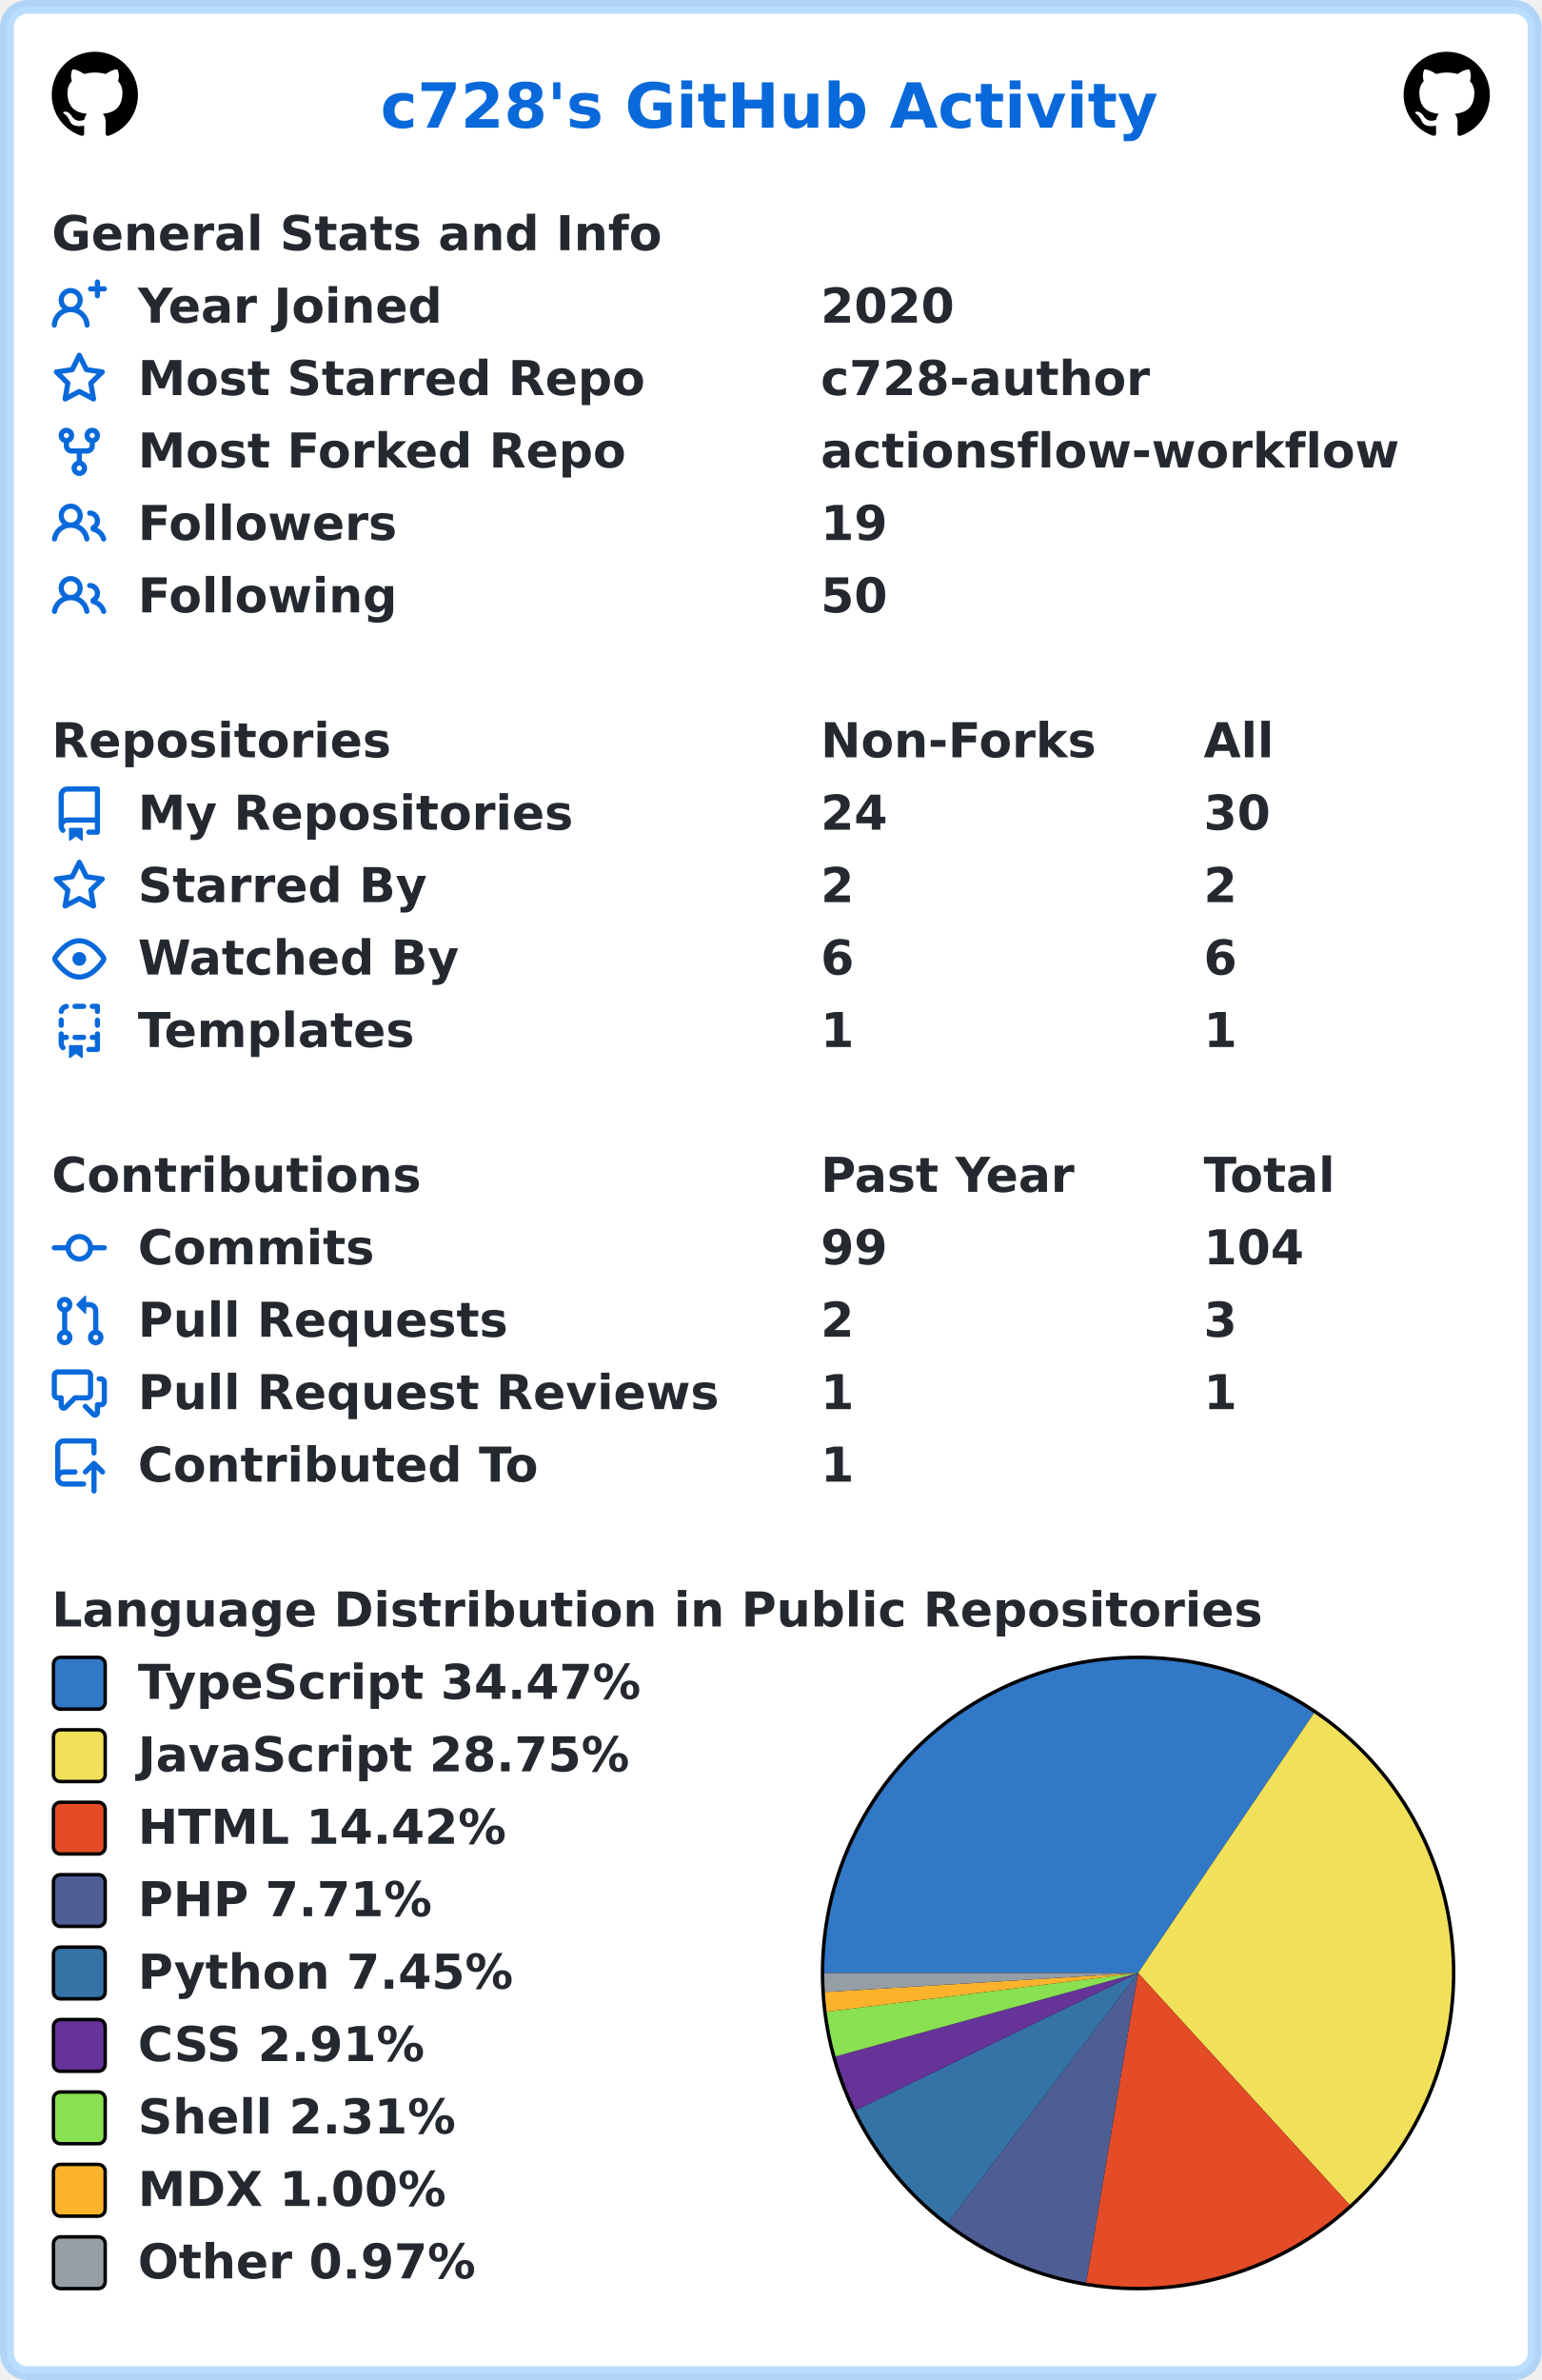
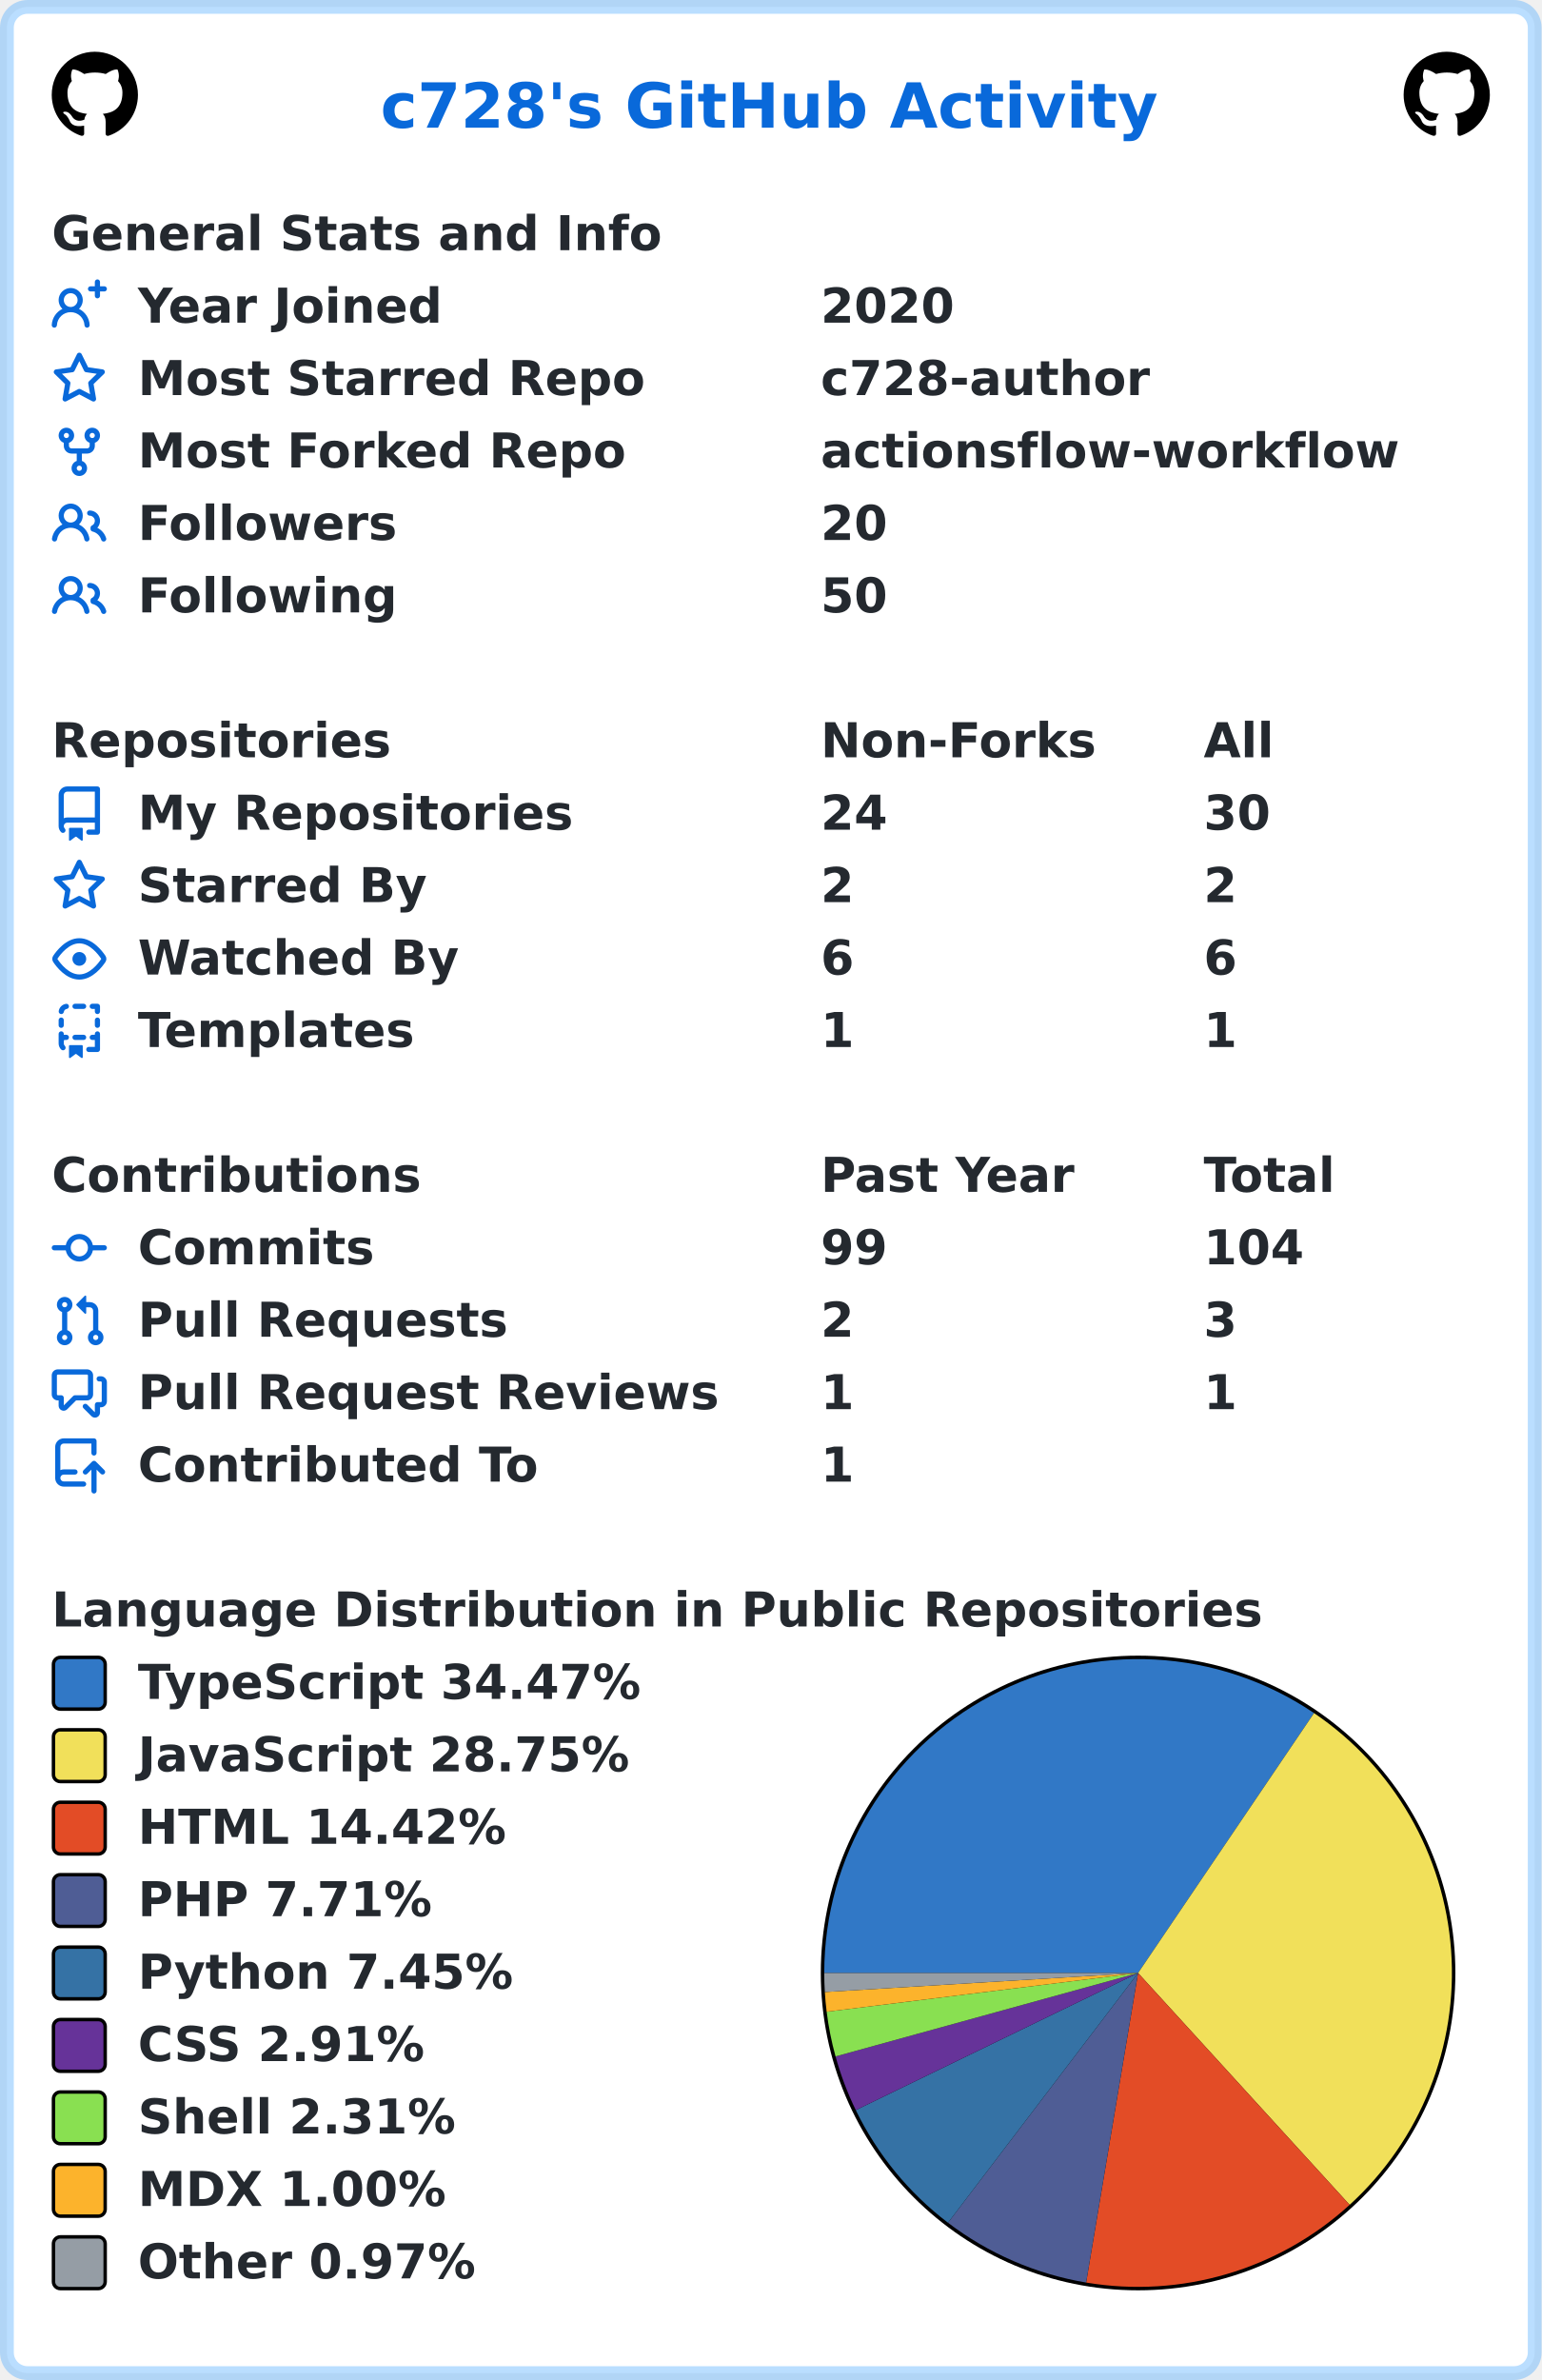
<svg xmlns="http://www.w3.org/2000/svg" width="447" height="690" viewBox="0 0 447 690" lang="en" xml:lang="en">
  <rect x="2" y="2" stroke-width="4" rx="6" width="443" height="686" stroke="rgba(84,174,255,0.4)" fill="#ffffff" />
  <g font-weight="600" font-size="110pt" font-family="Verdana,Geneva,DejaVu Sans,sans-serif" text-rendering="geometricPrecision">
    <text x="897" y="301" lengthAdjust="spacingAndGlyphs" textLength="1833" transform="scale(0.123)" fill="#0969da">c728's GitHub Activity</text>
    <svg x="15" y="15" width="25" height="25" viewBox="0 0 16 16">
      <path fill="#000000" fill-rule="evenodd" d="M8 0C3.58 0 0 3.58 0 8c0 3.54 2.29 6.53 5.47 7.59.4.07.55-.17.55-.38 0-.19-.01-.82-.01-1.49-2.01.37-2.53-.49-2.69-.94-.09-.23-.48-.94-.82-1.13-.28-.15-.68-.52-.01-.53.63-.01 1.08.58 1.23.82.72 1.21 1.87.87 2.33.66.07-.52.28-.87.51-1.07-1.78-.2-3.64-.89-3.64-3.95 0-.87.31-1.59.82-2.15-.08-.2-.36-1.02.08-2.12 0 0 .67-.21 2.2.82.64-.18 1.32-.27 2-.27.68 0 1.36.09 2 .27 1.53-1.04 2.2-.82 2.2-.82.44 1.1.16 1.92.08 2.12.51.56.82 1.27.82 2.15 0 3.07-1.87 3.75-3.65 3.95.29.25.54.73.54 1.48 0 1.07-.01 1.93-.01 2.2 0 .21.15.46.55.38A8.013 8.013 0 0016 8c0-4.42-3.58-8-8-8z" />
    </svg>
    <svg x="407" y="15" width="25" height="25" viewBox="0 0 16 16">
      <path fill="#000000" fill-rule="evenodd" d="M8 0C3.58 0 0 3.58 0 8c0 3.54 2.29 6.53 5.47 7.59.4.07.55-.17.55-.38 0-.19-.01-.82-.01-1.49-2.01.37-2.53-.49-2.69-.94-.09-.23-.48-.94-.82-1.13-.28-.15-.68-.52-.01-.53.63-.01 1.08.58 1.23.82.72 1.21 1.87.87 2.33.66.07-.52.28-.87.51-1.07-1.78-.2-3.64-.89-3.64-3.95 0-.87.31-1.59.82-2.15-.08-.2-.36-1.02.08-2.12 0 0 .67-.21 2.2.82.64-.18 1.32-.27 2-.27.68 0 1.36.09 2 .27 1.53-1.04 2.2-.82 2.2-.82.44 1.1.16 1.92.08 2.12.51.56.82 1.27.82 2.15 0 3.07-1.87 3.75-3.65 3.95.29.25.54.73.54 1.48 0 1.07-.01 1.93-.01 2.2 0 .21.15.46.55.38A8.013 8.013 0 0016 8c0-4.42-3.58-8-8-8z" />
    </svg>
    <g transform="translate(0, 60)" fill="#24292f">
      <g transform="translate(15, 0)">
        <g transform="scale(0.095)">
          <text x="0" y="132" textLength="1851" lengthAdjust="spacingAndGlyphs">General Stats and Info</text>
        </g>
      </g>
      <g transform="translate(15, 21)">
        <path fill="#0969da" fill-rule="evenodd" d="M13.25 0a.75.75 0 01.75.75V2h1.25a.75.75 0 010 1.5H14v1.25a.75.75 0 01-1.5 0V3.5h-1.25a.75.75 0 010-1.5h1.25V.75a.75.75 0 01.75-.75zM5.5 4a2 2 0 100 4 2 2 0 000-4zm2.4 4.548a3.5 3.5 0 10-4.799 0 5.527 5.527 0 00-3.1 4.66.75.75 0 101.498.085A4.01 4.01 0 015.5 9.5a4.01 4.01 0 014.001 3.793.75.75 0 101.498-.086 5.527 5.527 0 00-3.1-4.659z" />
        <g transform="scale(0.095)">
          <text lengthAdjust="spacingAndGlyphs" textLength="932" x="263" y="132">Year Joined</text>
          <text lengthAdjust="spacingAndGlyphs" textLength="420" x="2347" y="132">2020</text>
        </g>
      </g>
      <g transform="translate(15, 42)">
        <path fill="#0969da" fill-rule="evenodd" d="M8 .25a.75.75 0 01.673.418l1.882 3.815 4.21.612a.75.75 0 01.416 1.279l-3.046 2.97.719 4.192a.75.75 0 01-1.088.791L8 12.347l-3.766 1.98a.75.75 0 01-1.088-.79l.72-4.194L.818 6.374a.75.75 0 01.416-1.28l4.21-.611L7.327.668A.75.75 0 018 .25zm0 2.445L6.615 5.5a.75.75 0 01-.564.41l-3.097.45 2.24 2.184a.75.75 0 01.216.664l-.528 3.084 2.769-1.456a.75.75 0 01.698 0l2.77 1.456-.53-3.084a.75.75 0 01.216-.664l2.24-2.183-3.096-.45a.75.75 0 01-.564-.41L8 2.694v.001z" />
        <g transform="scale(0.095)">
          <text lengthAdjust="spacingAndGlyphs" textLength="1532" x="263" y="132">Most Starred Repo</text>
          <text lengthAdjust="spacingAndGlyphs" textLength="1010" x="2347" y="132">c728-author</text>
        </g>
      </g>
      <g transform="translate(15, 63)">
        <path fill="#0969da" fill-rule="evenodd" d="M5 3.25a.75.75 0 11-1.5 0 .75.75 0 011.5 0zm0 2.122a2.25 2.25 0 10-1.5 0v.878A2.25 2.25 0 005.75 8.5h1.5v2.128a2.251 2.251 0 101.5 0V8.5h1.5a2.25 2.25 0 002.25-2.25v-.878a2.25 2.25 0 10-1.5 0v.878a.75.75 0 01-.75.75h-4.5A.75.75 0 015 6.25v-.878zm3.75 7.378a.75.75 0 11-1.5 0 .75.75 0 011.5 0zm3-8.75a.75.75 0 100-1.5.75.75 0 000 1.5z" />
        <g transform="scale(0.095)">
          <text lengthAdjust="spacingAndGlyphs" textLength="1485" x="263" y="132">Most Forked Repo</text>
          <text lengthAdjust="spacingAndGlyphs" textLength="1732" x="2347" y="132">actionsflow-workflow</text>
        </g>
      </g>
      <g transform="translate(15, 84)">
        <path fill="#0969da" fill-rule="evenodd" d="M5.5 3.5a2 2 0 100 4 2 2 0 000-4zM2 5.5a3.5 3.5 0 115.898 2.549 5.507 5.507 0 013.034 4.084.75.75 0 11-1.482.235 4.001 4.001 0 00-7.9 0 .75.75 0 01-1.482-.236A5.507 5.507 0 013.102 8.05 3.49 3.49 0 012 5.5zM11 4a.75.75 0 100 1.5 1.5 1.5 0 01.666 2.844.75.75 0 00-.416.672v.352a.75.75 0 00.574.73c1.2.289 2.162 1.2 2.522 2.372a.75.75 0 101.434-.44 5.01 5.01 0 00-2.56-3.012A3 3 0 0011 4z" />
        <g transform="scale(0.095)">
          <text lengthAdjust="spacingAndGlyphs" textLength="778" x="263" y="132">Followers</text>
-           <text lengthAdjust="spacingAndGlyphs" textLength="210" x="2347" y="132">19</text>
+           <text lengthAdjust="spacingAndGlyphs" textLength="210" x="2347" y="132">20</text>
        </g>
      </g>
      <g transform="translate(15, 105)">
        <path fill="#0969da" fill-rule="evenodd" d="M5.5 3.5a2 2 0 100 4 2 2 0 000-4zM2 5.5a3.5 3.5 0 115.898 2.549 5.507 5.507 0 013.034 4.084.75.75 0 11-1.482.235 4.001 4.001 0 00-7.9 0 .75.75 0 01-1.482-.236A5.507 5.507 0 013.102 8.05 3.49 3.49 0 012 5.5zM11 4a.75.75 0 100 1.5 1.5 1.5 0 01.666 2.844.75.75 0 00-.416.672v.352a.75.75 0 00.574.73c1.2.289 2.162 1.2 2.522 2.372a.75.75 0 101.434-.44 5.01 5.01 0 00-2.56-3.012A3 3 0 0011 4z" />
        <g transform="scale(0.095)">
          <text lengthAdjust="spacingAndGlyphs" textLength="780" x="263" y="132">Following</text>
          <text lengthAdjust="spacingAndGlyphs" textLength="210" x="2347" y="132">50</text>
        </g>
      </g>
    </g>
    <g transform="translate(0, 207)" fill="#24292f">
      <g transform="translate(15, 0)">
        <g transform="scale(0.095)">
          <text x="0" y="132" textLength="1020" lengthAdjust="spacingAndGlyphs">Repositories</text>
          <text x="2347" y="132" textLength="832" lengthAdjust="spacingAndGlyphs">Non-Forks</text>
          <text x="3516" y="132" textLength="206" lengthAdjust="spacingAndGlyphs">All</text>
        </g>
      </g>
      <g transform="translate(15, 21)">
        <path fill="#0969da" fill-rule="evenodd" d="M2 2.5A2.5 2.5 0 014.5 0h8.75a.75.75 0 01.75.75v12.5a.75.75 0 01-.75.75h-2.5a.75.75 0 110-1.5h1.75v-2h-8a1 1 0 00-.714 1.7.75.75 0 01-1.072 1.05A2.495 2.495 0 012 11.5v-9zm10.5-1V9h-8c-.356 0-.694.074-1 .208V2.5a1 1 0 011-1h8zM5 12.25v3.25a.25.25 0 00.4.2l1.45-1.087a.25.25 0 01.3 0L8.6 15.7a.25.25 0 00.4-.2v-3.25a.25.25 0 00-.25-.25h-3.5a.25.25 0 00-.25.25z" />
        <g transform="scale(0.095)">
          <text lengthAdjust="spacingAndGlyphs" textLength="1312" x="263" y="132">My Repositories</text>
          <text lengthAdjust="spacingAndGlyphs" textLength="210" x="2347" y="132">24</text>
          <text lengthAdjust="spacingAndGlyphs" textLength="210" x="3516" y="132">30</text>
        </g>
      </g>
      <g transform="translate(15, 42)">
        <path fill="#0969da" fill-rule="evenodd" d="M8 .25a.75.75 0 01.673.418l1.882 3.815 4.21.612a.75.75 0 01.416 1.279l-3.046 2.97.719 4.192a.75.75 0 01-1.088.791L8 12.347l-3.766 1.98a.75.75 0 01-1.088-.79l.72-4.194L.818 6.374a.75.75 0 01.416-1.28l4.21-.611L7.327.668A.75.75 0 018 .25zm0 2.445L6.615 5.5a.75.75 0 01-.564.41l-3.097.45 2.24 2.184a.75.75 0 01.216.664l-.528 3.084 2.769-1.456a.75.75 0 01.698 0l2.77 1.456-.53-3.084a.75.75 0 01.216-.664l2.24-2.183-3.096-.45a.75.75 0 01-.564-.41L8 2.694v.001z" />
        <g transform="scale(0.095)">
          <text lengthAdjust="spacingAndGlyphs" textLength="874" x="263" y="132">Starred By</text>
          <text lengthAdjust="spacingAndGlyphs" textLength="105" x="2347" y="132">2</text>
          <text lengthAdjust="spacingAndGlyphs" textLength="105" x="3516" y="132">2</text>
        </g>
      </g>
      <g transform="translate(15, 63)">
        <path fill="#0969da" fill-rule="evenodd" d="M1.679 7.932c.412-.621 1.242-1.75 2.366-2.717C5.175 4.242 6.527 3.5 8 3.5c1.473 0 2.824.742 3.955 1.715 1.124.967 1.954 2.096 2.366 2.717a.119.119 0 010 .136c-.412.621-1.242 1.75-2.366 2.717C10.825 11.758 9.473 12.5 8 12.5c-1.473 0-2.824-.742-3.955-1.715C2.92 9.818 2.09 8.69 1.679 8.068a.119.119 0 010-.136zM8 2c-1.981 0-3.67.992-4.933 2.078C1.797 5.169.88 6.423.43 7.1a1.619 1.619 0 000 1.798c.45.678 1.367 1.932 2.637 3.024C4.329 13.008 6.019 14 8 14c1.981 0 3.67-.992 4.933-2.078 1.27-1.091 2.187-2.345 2.637-3.023a1.619 1.619 0 000-1.798c-.45-.678-1.367-1.932-2.637-3.023C11.671 2.992 9.981 2 8 2zm0 8a2 2 0 100-4 2 2 0 000 4z" />
        <g transform="scale(0.095)">
          <text lengthAdjust="spacingAndGlyphs" textLength="993" x="263" y="132">Watched By</text>
          <text lengthAdjust="spacingAndGlyphs" textLength="105" x="2347" y="132">6</text>
          <text lengthAdjust="spacingAndGlyphs" textLength="105" x="3516" y="132">6</text>
        </g>
      </g>
      <g transform="translate(15, 84)">
        <path fill="#0969da" fill-rule="evenodd" d="M6 .75A.75.75 0 016.75 0h2.5a.75.75 0 010 1.5h-2.5A.75.75 0 016 .75zm5 0a.75.75 0 01.75-.75h1.5a.75.75 0 01.75.75v1.5a.75.75 0 01-1.5 0V1.5h-.75A.75.75 0 0111 .75zM4.992.662a.75.75 0 01-.636.848c-.436.063-.783.41-.846.846a.75.75 0 01-1.485-.212A2.501 2.501 0 014.144.025a.75.75 0 01.848.637zM2.75 4a.75.75 0 01.75.75v1.5a.75.75 0 01-1.5 0v-1.5A.75.75 0 012.75 4zm10.5 0a.75.75 0 01.75.75v1.5a.75.75 0 01-1.5 0v-1.5a.75.75 0 01.75-.75zM2.75 8a.75.75 0 01.75.75v.268A1.72 1.72 0 013.75 9h.5a.75.75 0 010 1.5h-.5a.25.25 0 00-.25.25v.75c0 .28.114.532.3.714a.75.75 0 01-1.05 1.072A2.495 2.495 0 012 11.5V8.75A.75.75 0 012.75 8zm10.5 0a.75.75 0 01.75.75v4.5a.75.75 0 01-.75.75h-2.5a.75.75 0 010-1.5h1.75v-2h-.75a.75.75 0 010-1.5h.75v-.25a.75.75 0 01.75-.75zM6 9.75A.75.75 0 016.75 9h2.5a.75.75 0 010 1.5h-2.5A.75.75 0 016 9.75zm-1 2.5v3.25a.25.25 0 00.4.2l1.45-1.087a.25.25 0 01.3 0L8.6 15.7a.25.25 0 00.4-.2v-3.25a.25.25 0 00-.25-.25h-3.5a.25.25 0 00-.25.25z" />
        <g transform="scale(0.095)">
          <text lengthAdjust="spacingAndGlyphs" textLength="868" x="263" y="132">Templates</text>
          <text lengthAdjust="spacingAndGlyphs" textLength="105" x="2347" y="132">1</text>
          <text lengthAdjust="spacingAndGlyphs" textLength="105" x="3516" y="132">1</text>
        </g>
      </g>
    </g>
    <g transform="translate(0, 333)" fill="#24292f">
      <g transform="translate(15, 0)">
        <g transform="scale(0.095)">
          <text x="0" y="132" textLength="1112" lengthAdjust="spacingAndGlyphs">Contributions</text>
          <text x="2347" y="132" textLength="774" lengthAdjust="spacingAndGlyphs">Past Year</text>
          <text x="3516" y="132" textLength="414" lengthAdjust="spacingAndGlyphs">Total</text>
        </g>
      </g>
      <g transform="translate(15, 21)">
        <path fill="#0969da" fill-rule="evenodd" d="M10.5 7.75a2.5 2.5 0 11-5 0 2.5 2.5 0 015 0zm1.43.75a4.002 4.002 0 01-7.86 0H.75a.75.75 0 110-1.5h3.32a4.001 4.001 0 017.86 0h3.32a.75.75 0 110 1.5h-3.32z" />
        <g transform="scale(0.095)">
          <text lengthAdjust="spacingAndGlyphs" textLength="734" x="263" y="132">Commits</text>
          <text lengthAdjust="spacingAndGlyphs" textLength="210" x="2347" y="132">99</text>
          <text lengthAdjust="spacingAndGlyphs" textLength="315" x="3516" y="132">104</text>
        </g>
      </g>
      <g transform="translate(15, 42)">
        <path fill="#0969da" fill-rule="evenodd" d="M7.177 3.073L9.573.677A.25.25 0 0110 .854v4.792a.25.25 0 01-.427.177L7.177 3.427a.25.25 0 010-.354zM3.75 2.5a.75.75 0 100 1.5.75.75 0 000-1.5zm-2.25.75a2.25 2.25 0 113 2.122v5.256a2.251 2.251 0 11-1.5 0V5.372A2.25 2.25 0 011.5 3.25zM11 2.5h-1V4h1a1 1 0 011 1v5.628a2.251 2.251 0 101.5 0V5A2.5 2.5 0 0011 2.5zm1 10.25a.75.75 0 111.5 0 .75.75 0 01-1.5 0zM3.75 12a.75.75 0 100 1.5.75.75 0 000-1.5z" />
        <g transform="scale(0.095)">
          <text lengthAdjust="spacingAndGlyphs" textLength="1113" x="263" y="132">Pull Requests</text>
          <text lengthAdjust="spacingAndGlyphs" textLength="105" x="2347" y="132">2</text>
          <text lengthAdjust="spacingAndGlyphs" textLength="105" x="3516" y="132">3</text>
        </g>
      </g>
      <g transform="translate(15, 63)">
        <path fill="#0969da" fill-rule="evenodd" d="M1.5 2.75a.25.25 0 01.25-.25h8.5a.25.25 0 01.25.25v5.5a.25.25 0 01-.25.25h-3.5a.75.75 0 00-.53.22L3.5 11.44V9.25a.75.75 0 00-.75-.75h-1a.25.25 0 01-.25-.25v-5.5zM1.75 1A1.75 1.75 0 000 2.75v5.5C0 9.216.784 10 1.75 10H2v1.543a1.457 1.457 0 002.487 1.03L7.061 10h3.189A1.75 1.75 0 0012 8.25v-5.5A1.75 1.75 0 0010.25 1h-8.5zM14.5 4.75a.25.25 0 00-.25-.25h-.5a.75.75 0 110-1.5h.5c.966 0 1.75.784 1.75 1.75v5.5A1.75 1.75 0 0114.25 12H14v1.543a1.457 1.457 0 01-2.487 1.03L9.22 12.28a.75.75 0 111.06-1.06l2.22 2.22v-2.19a.75.75 0 01.75-.75h1a.25.25 0 00.25-.25v-5.5z" />
        <g transform="scale(0.095)">
          <text lengthAdjust="spacingAndGlyphs" textLength="1762" x="263" y="132">Pull Request Reviews</text>
          <text lengthAdjust="spacingAndGlyphs" textLength="105" x="2347" y="132">1</text>
          <text lengthAdjust="spacingAndGlyphs" textLength="105" x="3516" y="132">1</text>
        </g>
      </g>
      <g transform="translate(15, 84)">
        <path fill="#0969da" fill-rule="evenodd" d="M1 2.5A2.5 2.5 0 013.5 0h8.75a.75.75 0 01.75.75v3.5a.75.75 0 01-1.5 0V1.5h-8a1 1 0 00-1 1v6.708A2.492 2.492 0 013.5 9h3.25a.75.75 0 010 1.5H3.5a1 1 0 100 2h5.75a.75.75 0 010 1.5H3.5A2.5 2.5 0 011 11.5v-9zm13.23 7.79a.75.75 0 001.06-1.06l-2.505-2.505a.75.75 0 00-1.06 0L9.22 9.229a.75.75 0 001.06 1.061l1.225-1.224v6.184a.75.75 0 001.5 0V9.066l1.224 1.224z" />
        <g transform="scale(0.095)">
          <text lengthAdjust="spacingAndGlyphs" textLength="1234" x="263" y="132">Contributed To</text>
          <text lengthAdjust="spacingAndGlyphs" textLength="105" x="2347" y="132">1</text>
        </g>
      </g>
    </g>
    <g transform="translate(0, 459)" fill="#24292f">
      <g transform="translate(15, 0)">
        <g transform="scale(0.095)">
          <text x="0" y="132" textLength="3652" lengthAdjust="spacingAndGlyphs">Language Distribution in Public Repositories</text>
        </g>
      </g>
      <g transform="translate(238, 21)">
        <circle cx="92" cy="92" r="92" fill="#000000" />
      </g>
      <g transform="translate(239, 22)">
        <path fill-rule="evenodd" fill="#3178c6" d="M 0.0,91 A 91 91 0 0 1 142.023 15.65 L 91,91 Z" />
        <path fill-rule="evenodd" fill="#f1e05a" d="M 142.023,15.65 A 91 91 0 0 1 152.342 158.218 L 91,91 Z" />
        <path fill-rule="evenodd" fill="#e34c26" d="M 152.342,158.218 A 91 91 0 0 1 75.936 180.745 L 91,91 Z" />
        <path fill-rule="evenodd" fill="#4F5D95" d="M 75.936,180.745 A 91 91 0 0 1 35.876 163.404 L 91,91 Z" />
        <path fill-rule="evenodd" fill="#3572A5" d="M 35.876,163.404 A 91 91 0 0 1 9.143 130.754 L 91,91 Z" />
        <path fill-rule="evenodd" fill="#663399" d="M 9.143,130.754 A 91 91 0 0 1 3.273 115.188 L 91,91 Z" />
        <path fill-rule="evenodd" fill="#89e051" d="M 3.273,115.188 A 91 91 0 0 1 0.696 102.235 L 91,91 Z" />
        <path fill-rule="evenodd" fill="#fcb32c" d="M 0.696,102.235 A 91 91 0 0 1 0.168 96.52 L 91,91 Z" />
        <path fill-rule="evenodd" fill="#959da5" d="M 0.168,96.52 A 91 91 0 0 1 0.0 91 L 91,91 Z" />
      </g>
      <g transform="translate(15, 21)">
        <rect x="0.5" y="0.5" rx="2" width="15" height="15" fill="#3178c6" stroke-width="1" stroke="#000000" />
        <text transform="scale(0.095)" x="263" y="132" textLength="1568" lengthAdjust="spacingAndGlyphs">TypeScript 34.47%</text>
      </g>
      <g transform="translate(15, 42)">
        <rect x="0.5" y="0.5" rx="2" width="15" height="15" fill="#f1e05a" stroke-width="1" stroke="#000000" />
        <text transform="scale(0.095)" x="263" y="132" textLength="1516" lengthAdjust="spacingAndGlyphs">JavaScript 28.75%</text>
      </g>
      <g transform="translate(15, 63)">
        <rect x="0.5" y="0.5" rx="2" width="15" height="15" fill="#e34c26" stroke-width="1" stroke="#000000" />
        <text transform="scale(0.095)" x="263" y="132" textLength="1142" lengthAdjust="spacingAndGlyphs">HTML 14.42%</text>
      </g>
      <g transform="translate(15, 84)">
        <rect x="0.5" y="0.5" rx="2" width="15" height="15" fill="#4F5D95" stroke-width="1" stroke="#000000" />
        <text transform="scale(0.095)" x="263" y="132" textLength="900" lengthAdjust="spacingAndGlyphs">PHP 7.71%</text>
      </g>
      <g transform="translate(15, 105)">
        <rect x="0.5" y="0.5" rx="2" width="15" height="15" fill="#3572A5" stroke-width="1" stroke="#000000" />
        <text transform="scale(0.095)" x="263" y="132" textLength="1149" lengthAdjust="spacingAndGlyphs">Python 7.45%</text>
      </g>
      <g transform="translate(15, 126)">
        <rect x="0.5" y="0.5" rx="2" width="15" height="15" fill="#663399" stroke-width="1" stroke="#000000" />
        <text transform="scale(0.095)" x="263" y="132" textLength="903" lengthAdjust="spacingAndGlyphs">CSS 2.91%</text>
      </g>
      <g transform="translate(15, 147)">
        <rect x="0.5" y="0.5" rx="2" width="15" height="15" fill="#89e051" stroke-width="1" stroke="#000000" />
        <text transform="scale(0.095)" x="263" y="132" textLength="982" lengthAdjust="spacingAndGlyphs">Shell 2.31%</text>
      </g>
      <g transform="translate(15, 168)">
        <rect x="0.5" y="0.5" rx="2" width="15" height="15" fill="#fcb32c" stroke-width="1" stroke="#000000" />
        <text transform="scale(0.095)" x="263" y="132" textLength="960" lengthAdjust="spacingAndGlyphs">MDX 1.00%</text>
      </g>
      <g transform="translate(15, 189)">
        <rect x="0.5" y="0.5" rx="2" width="15" height="15" fill="#959da5" stroke-width="1" stroke="#000000" />
        <text transform="scale(0.095)" x="263" y="132" textLength="1047" lengthAdjust="spacingAndGlyphs">Other 0.97%</text>
      </g>
    </g>
  </g>
</svg>
